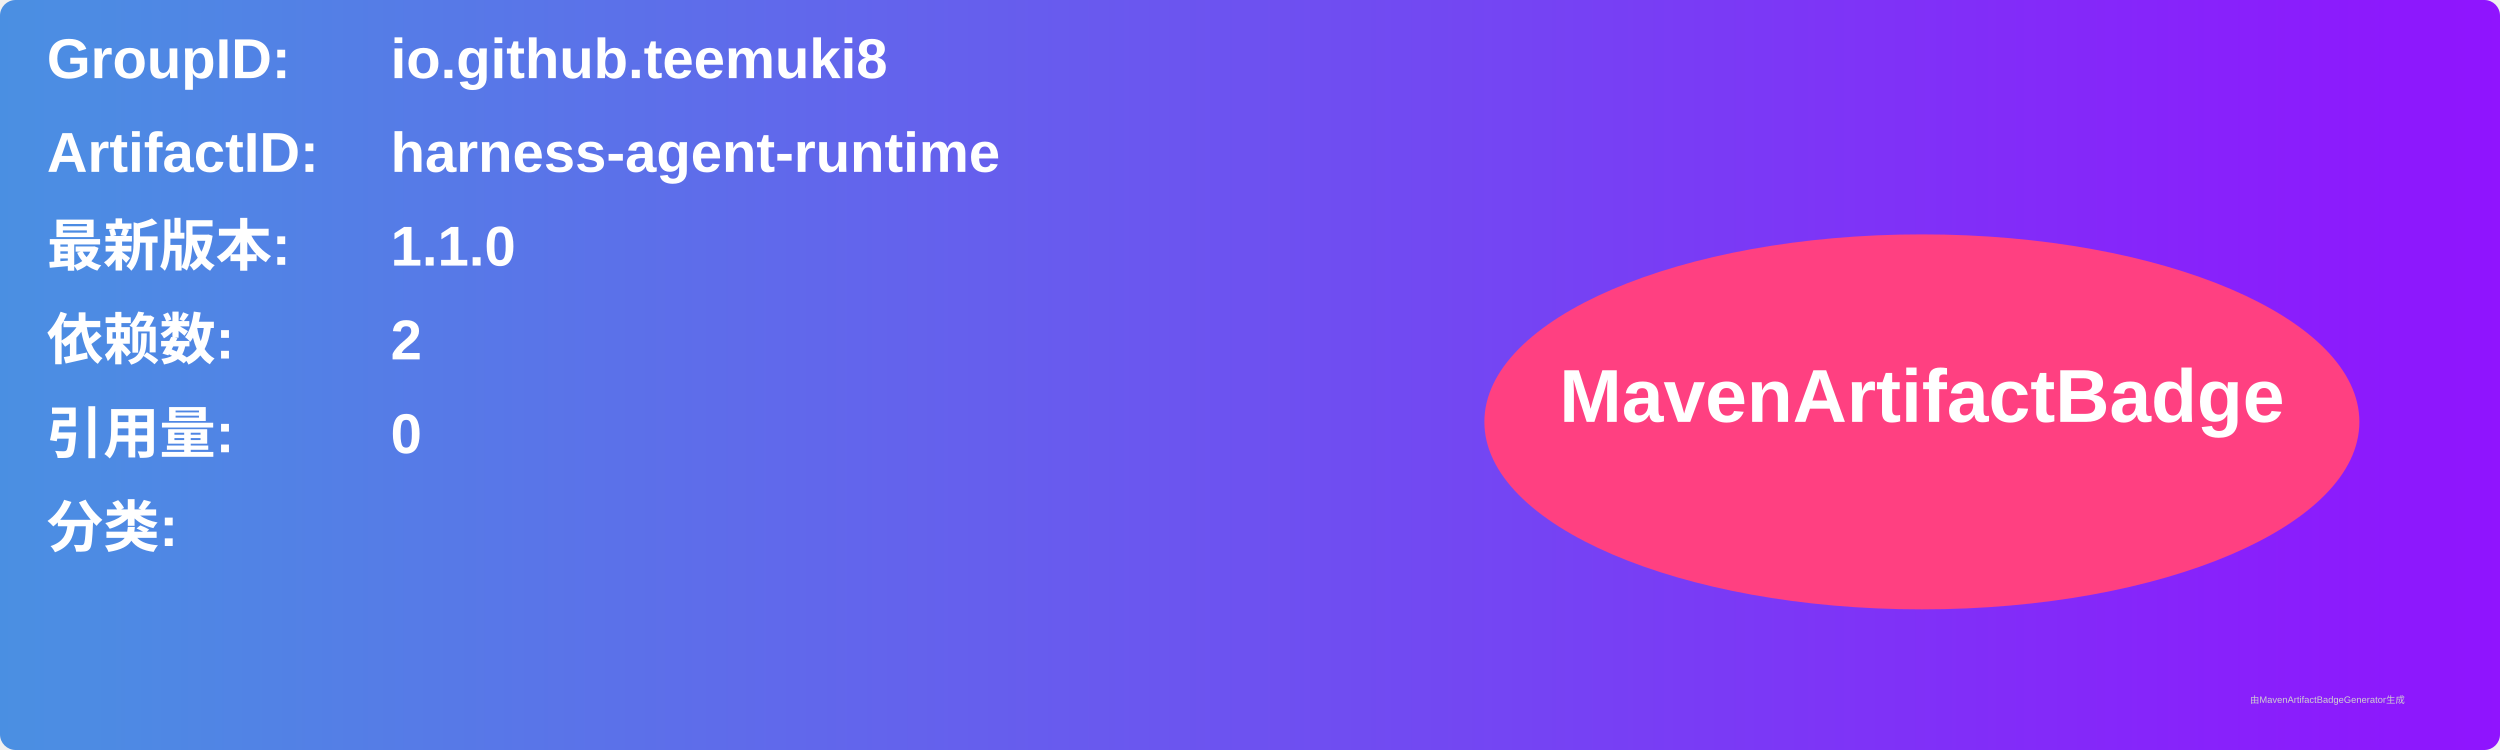
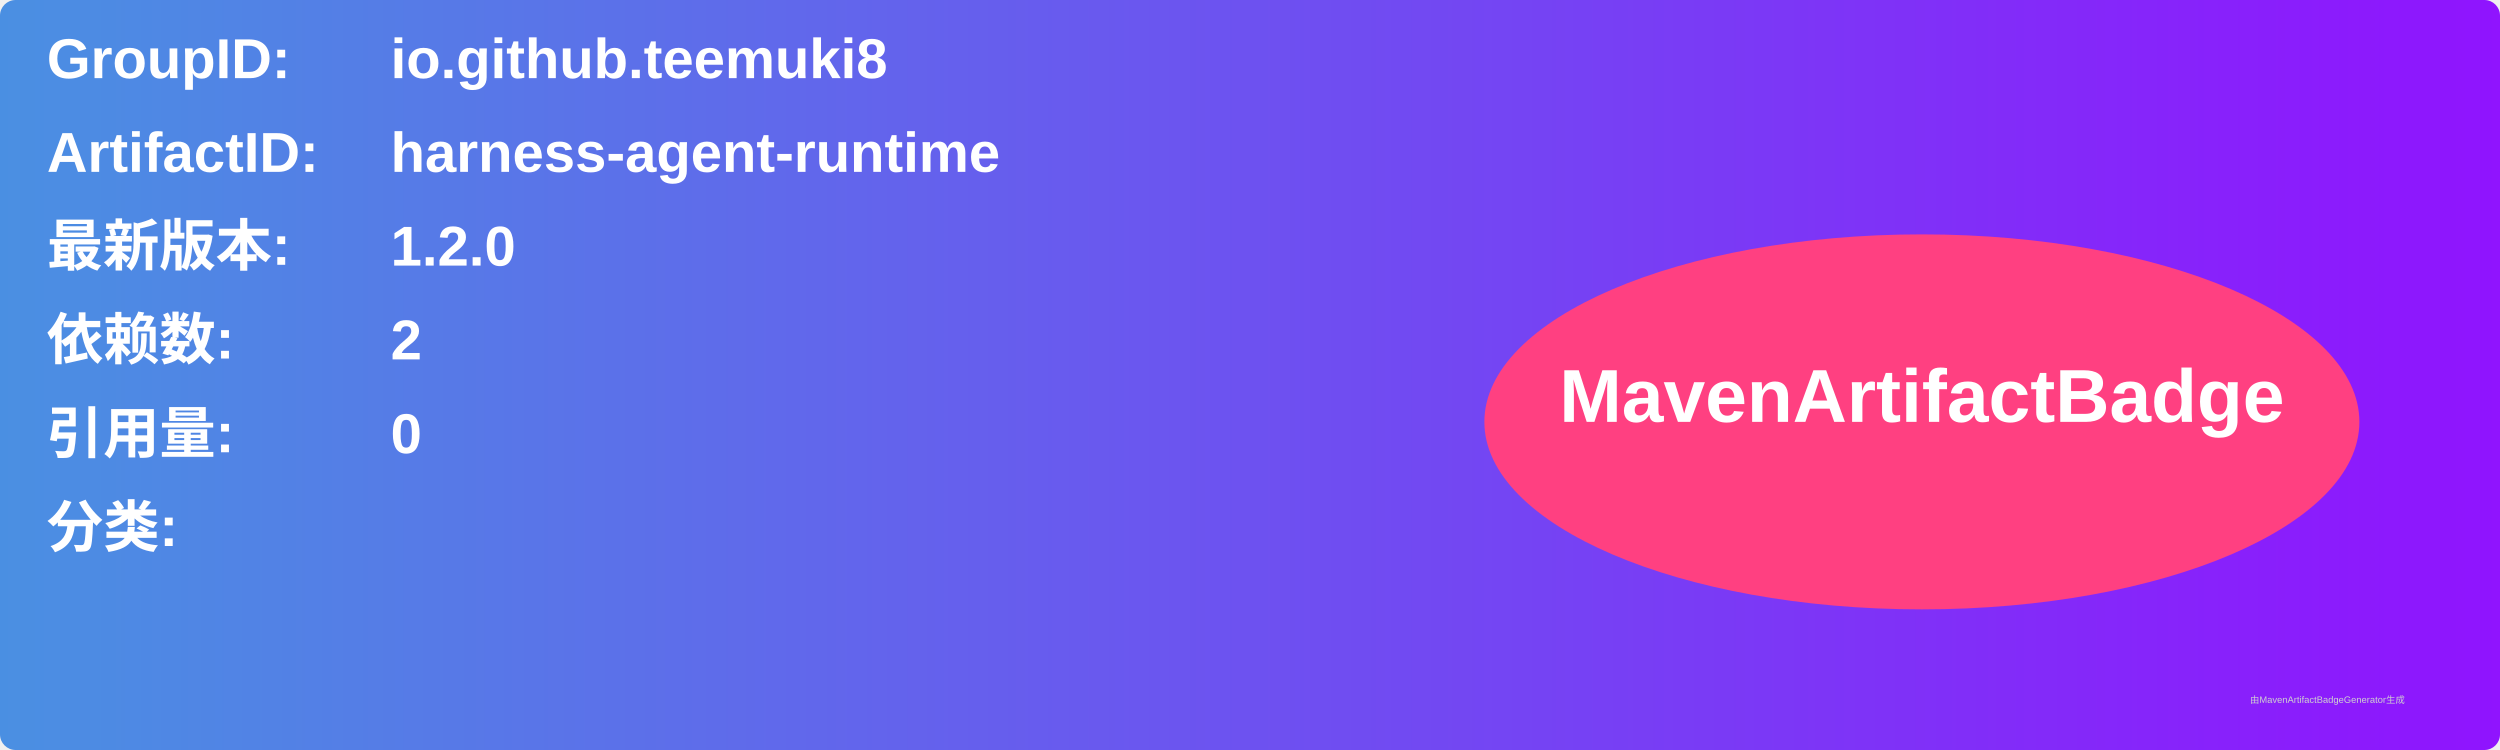
<svg xmlns="http://www.w3.org/2000/svg" width="800" height="240" viewBox="0 0 800 240">
  <linearGradient id="grad" x1="0%" y1="0%" x2="100%" y2="0%">
    <stop offset="0%" stop-color="#4a90e2" />
    <stop offset="100%" stop-color="#9013fe" />
  </linearGradient>
  <rect width="100%" height="100%" rx="5" ry="5" fill="url(#grad)" />
  <g transform="translate(15, 15)">
    <text x="0" y="10" font-family="Arial" font-size="18" fill="white" font-weight="bold" width="260">GroupID:</text>
    <text x="110" y="10" font-family="Arial" font-size="18" fill="white" font-weight="bold" width="460">io.github.teemuki8</text>
    <text x="0" y="40" font-family="Arial" font-size="18" fill="white" font-weight="bold" width="260">ArtifactID:</text>
    <text x="110" y="40" font-family="Arial" font-size="18" fill="white" font-weight="bold" width="460">harness-agent-runtime</text>
    <text x="0" y="70" font-family="Arial" font-size="18" fill="white" font-weight="bold">最新版本:</text>
    <text x="110" y="70" font-family="Arial" font-size="18" fill="white" font-weight="bold">
-       <tspan font-weight="bold">1.1.0</tspan>
+       <tspan font-weight="bold">1.2.0</tspan>
    </text>
    <text x="0" y="100" font-family="Arial" font-size="18" fill="white" font-weight="bold">依赖数: </text>
    <text x="110" y="100" font-family="Arial" font-size="18" fill="white">
      <tspan font-weight="bold">2</tspan>
    </text>
    <text x="0" y="130" font-family="Arial" font-size="18" fill="white" font-weight="bold">引用量: </text>
    <text x="110" y="130" font-family="Arial" font-size="18" fill="white">
      <tspan font-weight="bold">0</tspan>
    </text>
    <text x="0" y="160" font-family="Arial" font-size="18" fill="white" font-weight="bold">分类:</text>
    <text x="10" y="190" font-family="Arial" font-size="10" fill="white">
      <tspan font-weight="bold" />
    </text>
    <ellipse cx="600" cy="120" rx="140" ry="60" fill="#ff4081" />
    <text x="600" y="120" text-anchor="middle" font-family="Arial" font-size="24" fill="white" font-weight="bold">MavenArtifactBadge</text>
  </g>
  <text x="720" y="225" font-family="Arial" font-size="3" fill="#d0d0d0">由MavenArtifactBadgeGenerator生成</text>
</svg>
